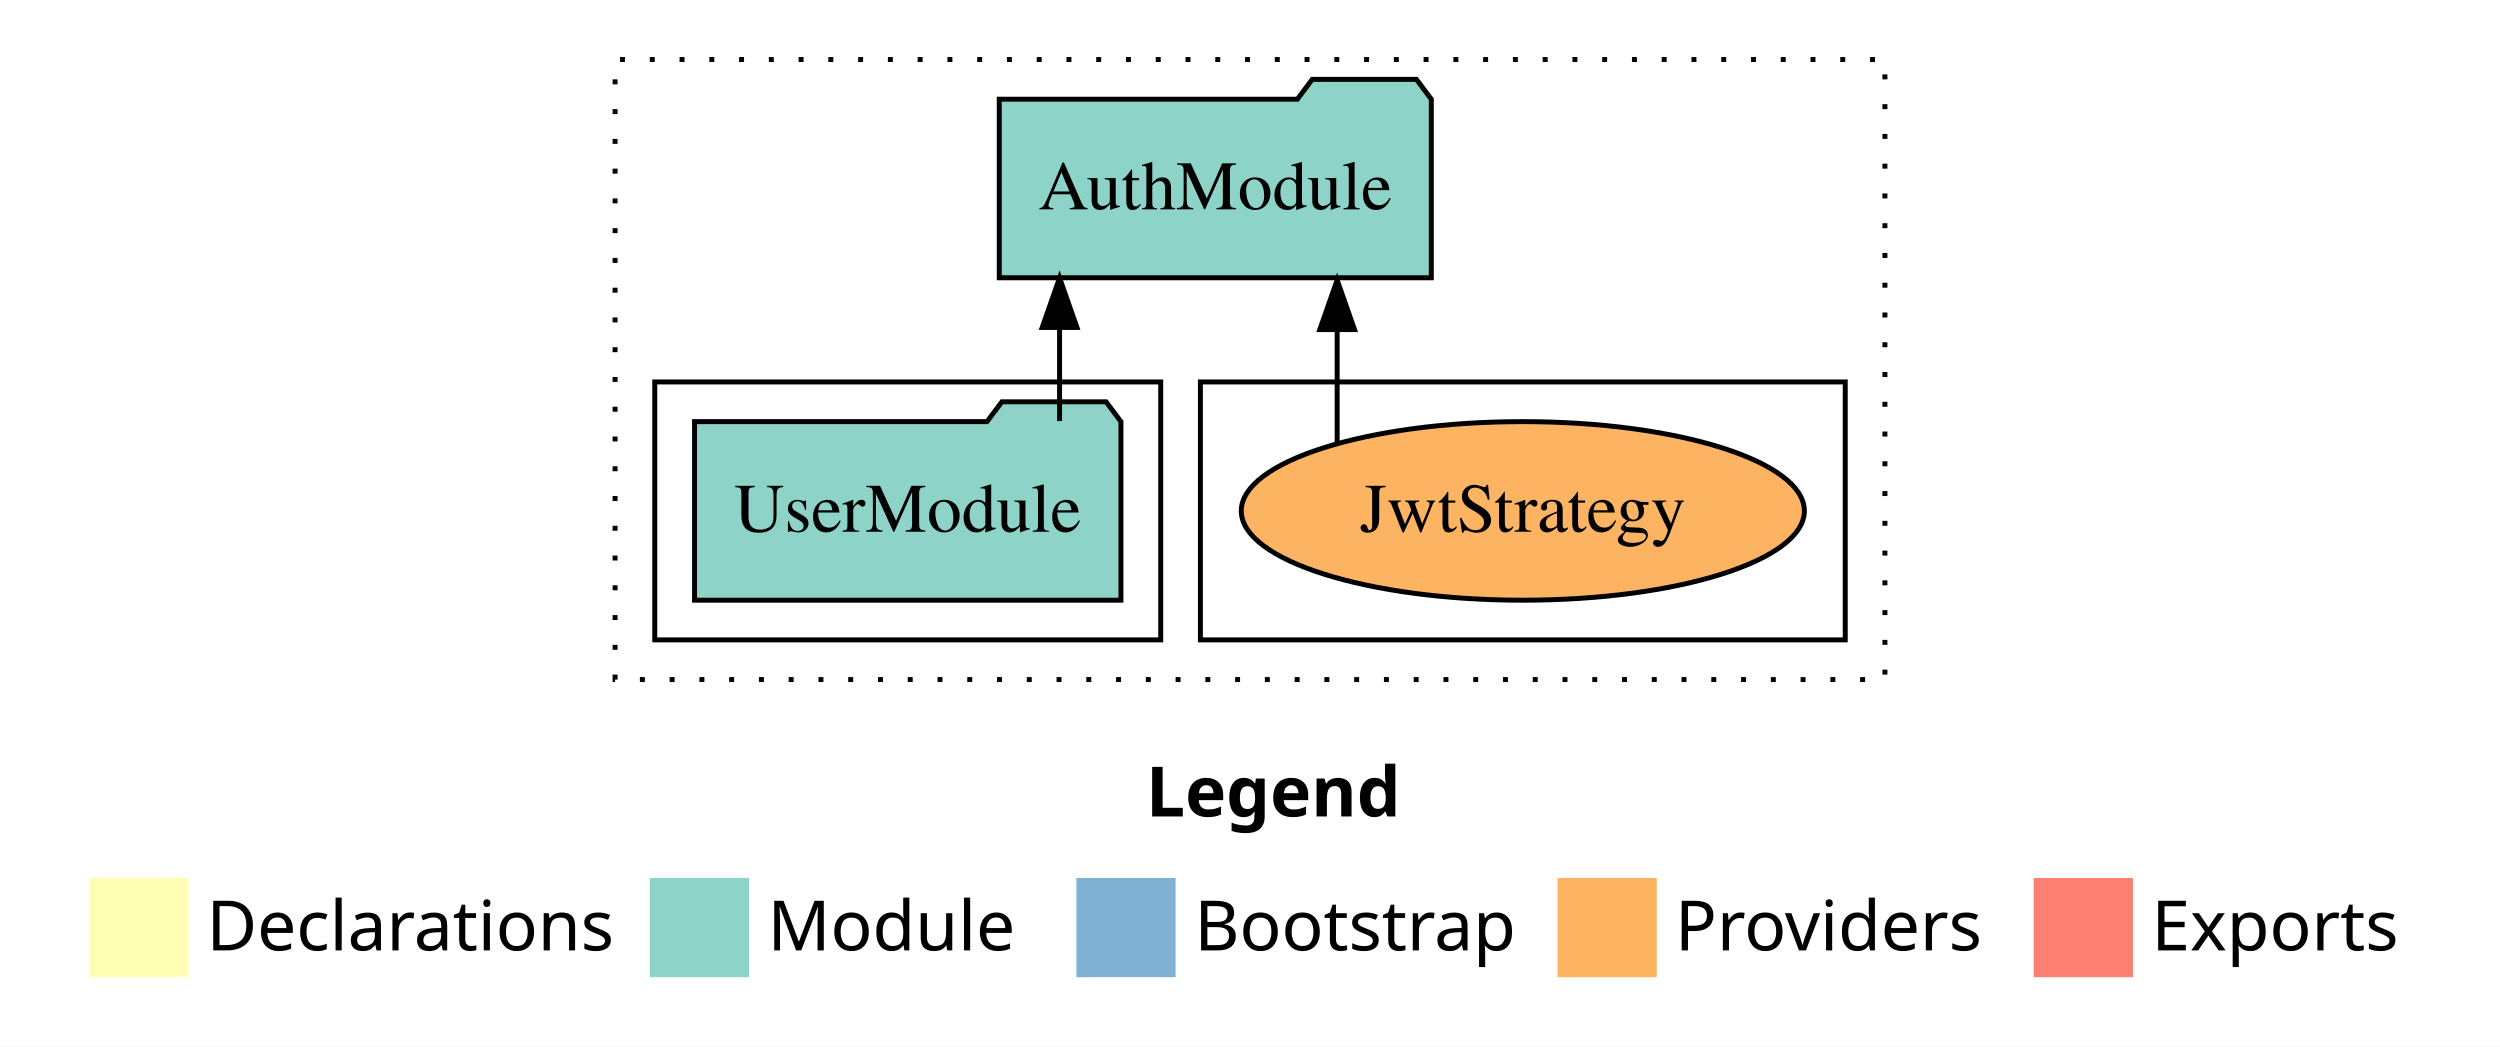
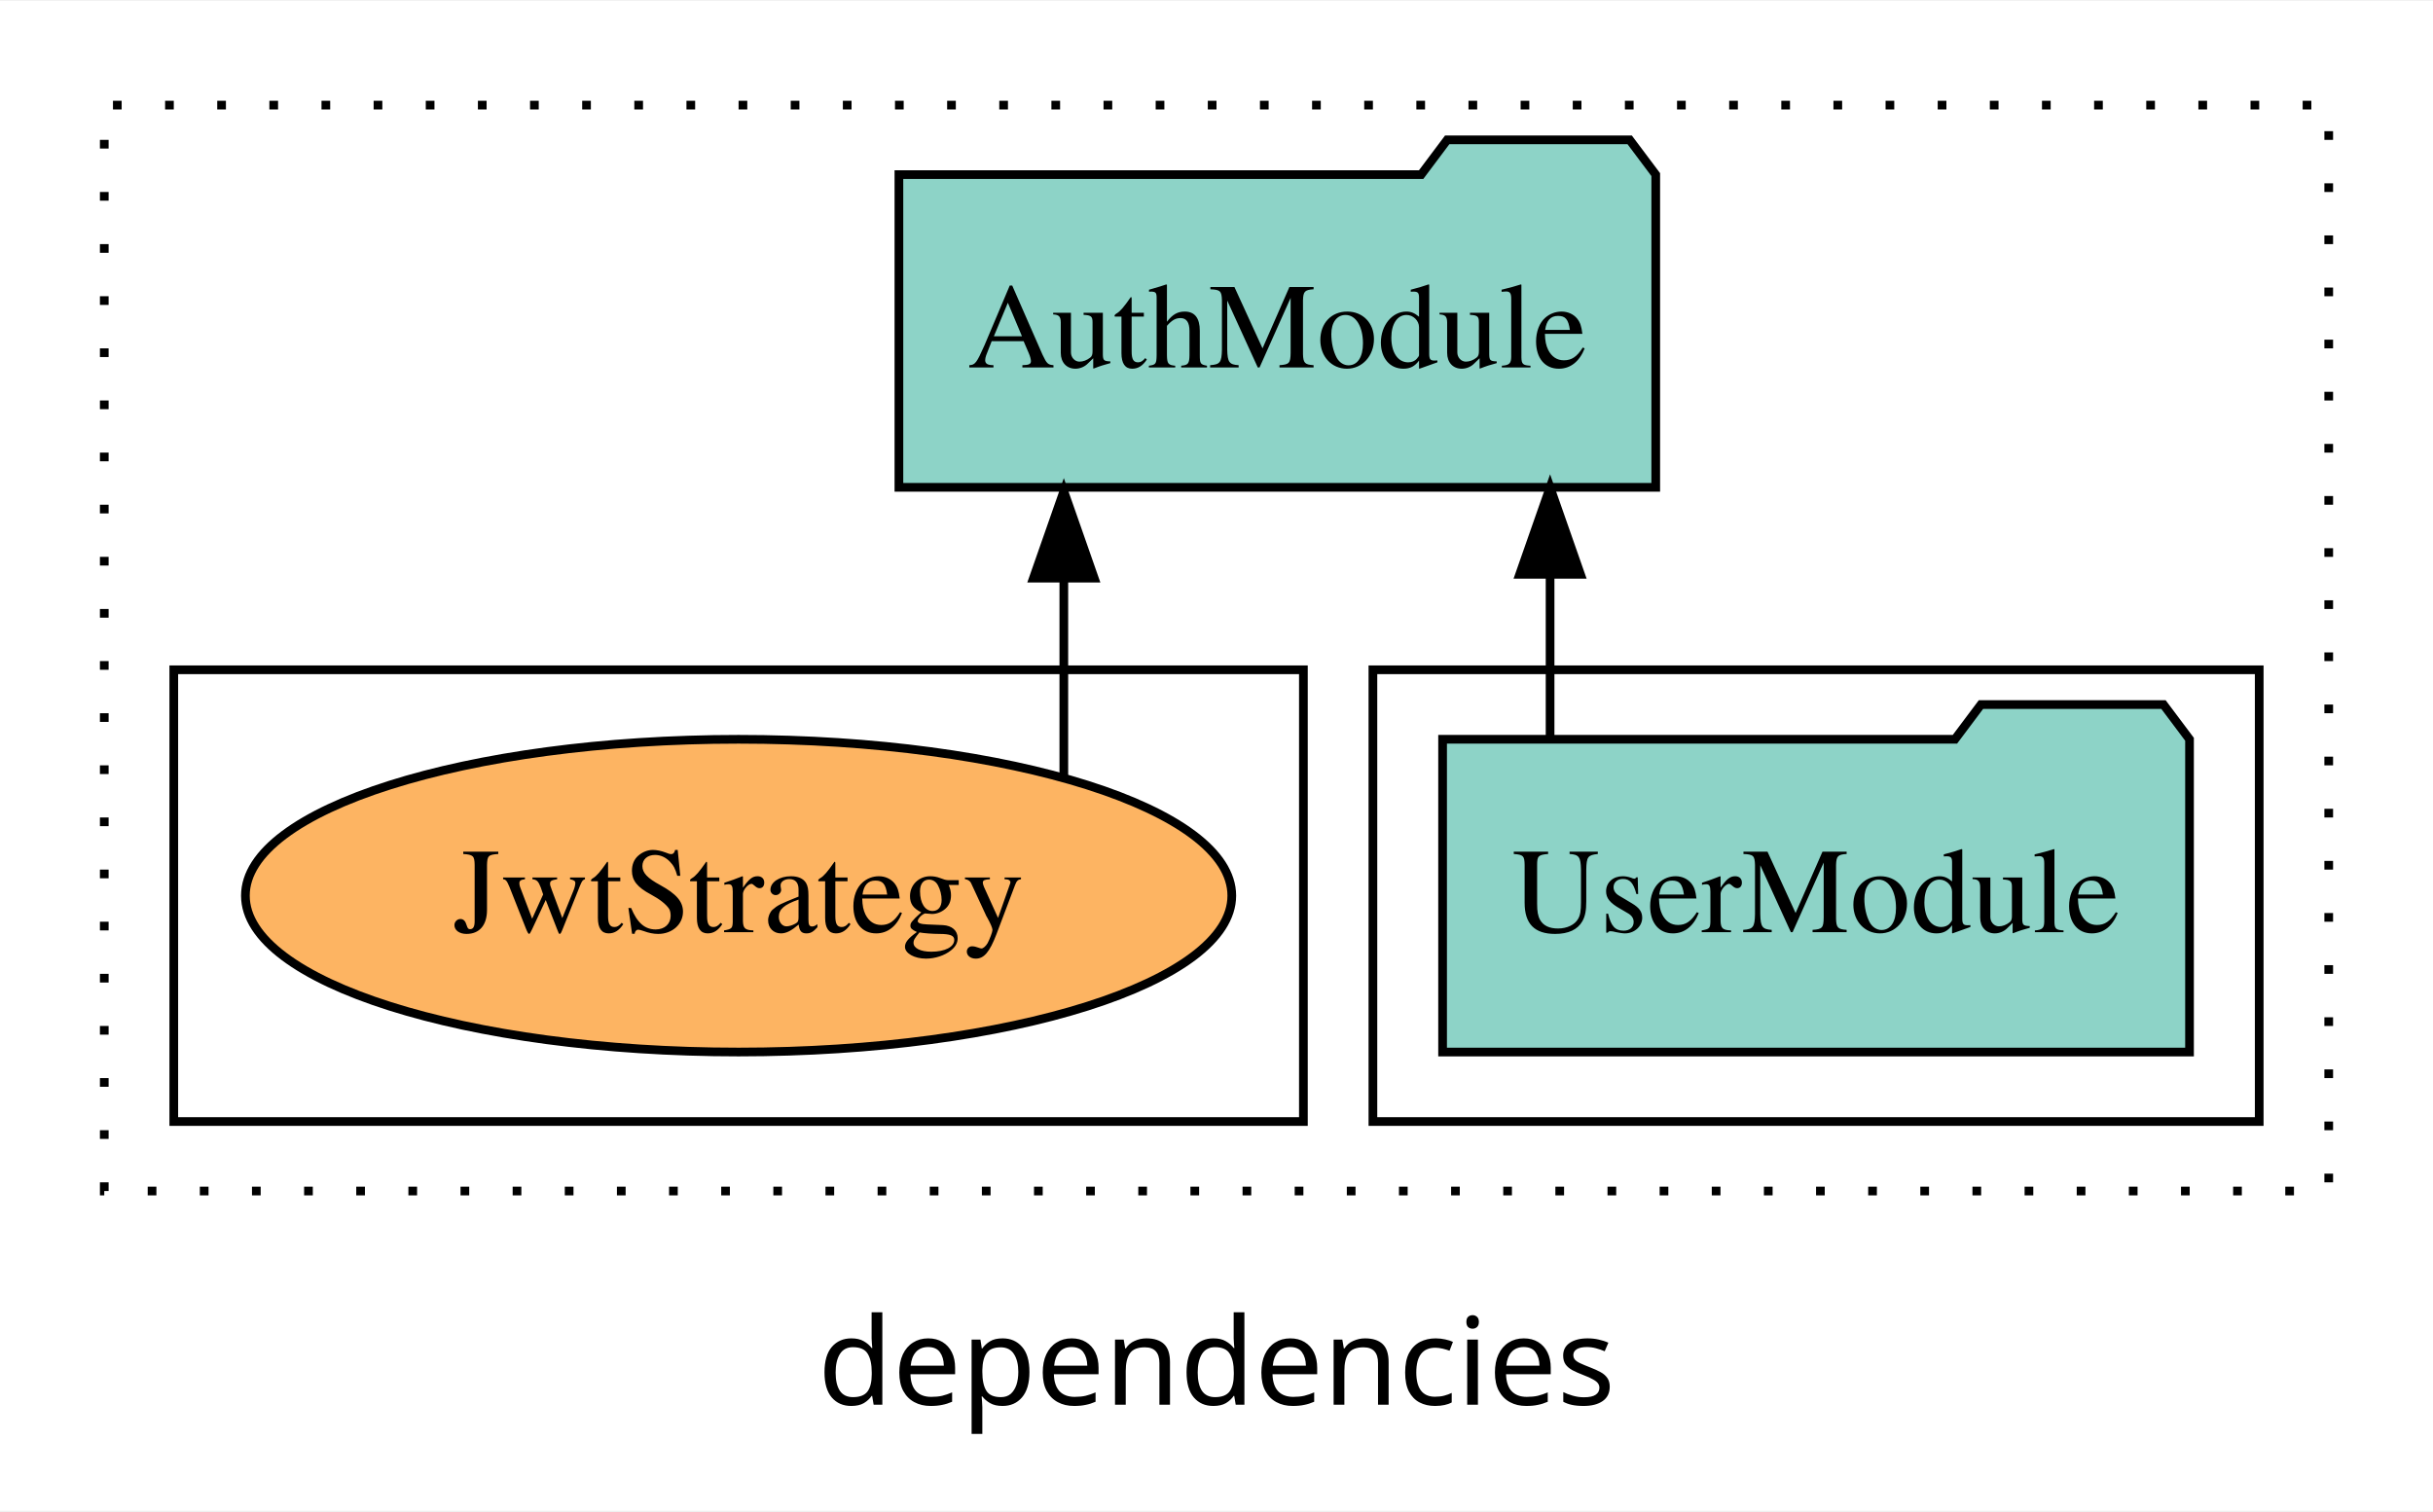
- <svg xmlns="http://www.w3.org/2000/svg" width="504pt" height="211pt" viewBox="0.00 0.00 504.00 211.00">
-   <g id="graph0" class="graph" transform="scale(1 1) rotate(0) translate(4 207)">
-     <polygon fill="white" stroke="transparent" points="-4,4 -4,-207 500,-207 500,4 -4,4" />
-     <text text-anchor="start" x="227.01" y="-42.4" font-family="sans-serif" font-weight="bold" font-size="14.00">Legend</text>
-     <polygon fill="#ffffb3" stroke="transparent" points="14,-10 14,-30 34,-30 34,-10 14,-10" />
-     <text text-anchor="start" x="37.63" y="-15.4" font-family="sans-serif" font-size="14.00">  Declarations</text>
-     <polygon fill="#8dd3c7" stroke="transparent" points="127,-10 127,-30 147,-30 147,-10 127,-10" />
-     <text text-anchor="start" x="150.73" y="-15.4" font-family="sans-serif" font-size="14.00">  Module</text>
-     <polygon fill="#80b1d3" stroke="transparent" points="213,-10 213,-30 233,-30 233,-10 213,-10" />
-     <text text-anchor="start" x="236.78" y="-15.4" font-family="sans-serif" font-size="14.00">  Bootstrap</text>
-     <polygon fill="#fdb462" stroke="transparent" points="310,-10 310,-30 330,-30 330,-10 310,-10" />
-     <text text-anchor="start" x="333.67" y="-15.4" font-family="sans-serif" font-size="14.00">  Providers</text>
-     <polygon fill="#fb8072" stroke="transparent" points="406,-10 406,-30 426,-30 426,-10 406,-10" />
-     <text text-anchor="start" x="429.73" y="-15.4" font-family="sans-serif" font-size="14.00">  Exports</text>
+ <svg xmlns="http://www.w3.org/2000/svg" width="280pt" height="174pt" viewBox="0.00 0.00 280.00 173.80">
+   <g id="graph0" class="graph" transform="scale(1 1) rotate(0) translate(4 169.8)">
+     <polygon fill="white" stroke="transparent" points="-4,4 -4,-169.8 276,-169.8 276,4 -4,4" />
+     <text text-anchor="middle" x="136" y="-8.2" font-family="sans-serif" font-size="14.00">dependencies</text>
    <g id="clust1" class="cluster">
-       <polygon fill="none" stroke="black" stroke-dasharray="1,5" points="120,-70 120,-195 376,-195 376,-70 120,-70" />
+       <polygon fill="none" stroke="black" stroke-dasharray="1,5" points="8,-32.8 8,-157.8 264,-157.8 264,-32.8 8,-32.8" />
+     </g>
+     <g id="clust3" class="cluster">
+       <polygon fill="none" stroke="black" points="154,-40.8 154,-92.8 256,-92.8 256,-40.8 154,-40.8" />
    </g>
    <g id="clust6" class="cluster">
-       <polygon fill="none" stroke="black" points="238,-78 238,-130 368,-130 368,-78 238,-78" />
-     </g>
-     <g id="clust3" class="cluster">
-       <polygon fill="none" stroke="black" points="128,-78 128,-130 230,-130 230,-78 128,-78" />
+       <polygon fill="none" stroke="black" points="16,-40.8 16,-92.8 146,-92.8 146,-40.8 16,-40.8" />
    </g>
    <g id="node1" class="node">
-       <polygon fill="#8dd3c7" stroke="black" points="221.98,-122 218.98,-126 197.98,-126 194.98,-122 136.02,-122 136.02,-86 221.98,-86 221.98,-122" />
-       <text text-anchor="middle" x="179" y="-99.8" font-family="Times,serif" font-size="14.00">UserModule</text>
+       <polygon fill="#8dd3c7" stroke="black" points="247.98,-84.8 244.98,-88.8 223.98,-88.8 220.98,-84.8 162.02,-84.8 162.02,-48.8 247.98,-48.8 247.98,-84.8" />
+       <text text-anchor="middle" x="205" y="-62.6" font-family="Times,serif" font-size="14.00">UserModule</text>
    </g>
    <g id="node2" class="node">
-       <polygon fill="#8dd3c7" stroke="black" points="284.55,-187 281.55,-191 260.55,-191 257.55,-187 197.45,-187 197.45,-151 284.55,-151 284.55,-187" />
-       <text text-anchor="middle" x="241" y="-164.8" font-family="Times,serif" font-size="14.00">AuthModule</text>
+       <polygon fill="#8dd3c7" stroke="black" points="186.55,-149.8 183.55,-153.8 162.55,-153.8 159.55,-149.8 99.45,-149.8 99.45,-113.8 186.55,-113.8 186.55,-149.8" />
+       <text text-anchor="middle" x="143" y="-127.6" font-family="Times,serif" font-size="14.00">AuthModule</text>
    </g>
    <g id="edge1" class="edge">
-       <path fill="none" stroke="black" d="M209.61,-122.11C209.61,-122.11 209.61,-140.99 209.61,-140.99" />
-       <polygon fill="black" stroke="black" points="206.11,-140.99 209.61,-150.99 213.11,-140.99 206.11,-140.99" />
+       <path fill="none" stroke="black" d="M174.39,-84.91C174.39,-84.91 174.39,-103.79 174.39,-103.79" />
+       <polygon fill="black" stroke="black" points="170.89,-103.79 174.39,-113.79 177.89,-103.79 170.89,-103.79" />
    </g>
    <g id="node3" class="node">
-       <ellipse fill="#fdb462" stroke="black" cx="303" cy="-104" rx="56.76" ry="18" />
-       <text text-anchor="middle" x="303" y="-99.8" font-family="Times,serif" font-size="14.00">JwtStrategy</text>
+       <ellipse fill="#fdb462" stroke="black" cx="81" cy="-66.8" rx="56.76" ry="18" />
+       <text text-anchor="middle" x="81" y="-62.6" font-family="Times,serif" font-size="14.00">JwtStrategy</text>
    </g>
    <g id="edge2" class="edge">
-       <path fill="none" stroke="black" d="M265.57,-117.78C265.57,-117.78 265.57,-140.55 265.57,-140.55" />
-       <polygon fill="black" stroke="black" points="262.07,-140.55 265.57,-150.55 269.07,-140.55 262.07,-140.55" />
+       <path fill="none" stroke="black" d="M118.43,-80.58C118.43,-80.58 118.43,-103.35 118.43,-103.35" />
+       <polygon fill="black" stroke="black" points="114.93,-103.35 118.43,-113.35 121.93,-103.35 114.93,-103.35" />
    </g>
  </g>
</svg>
